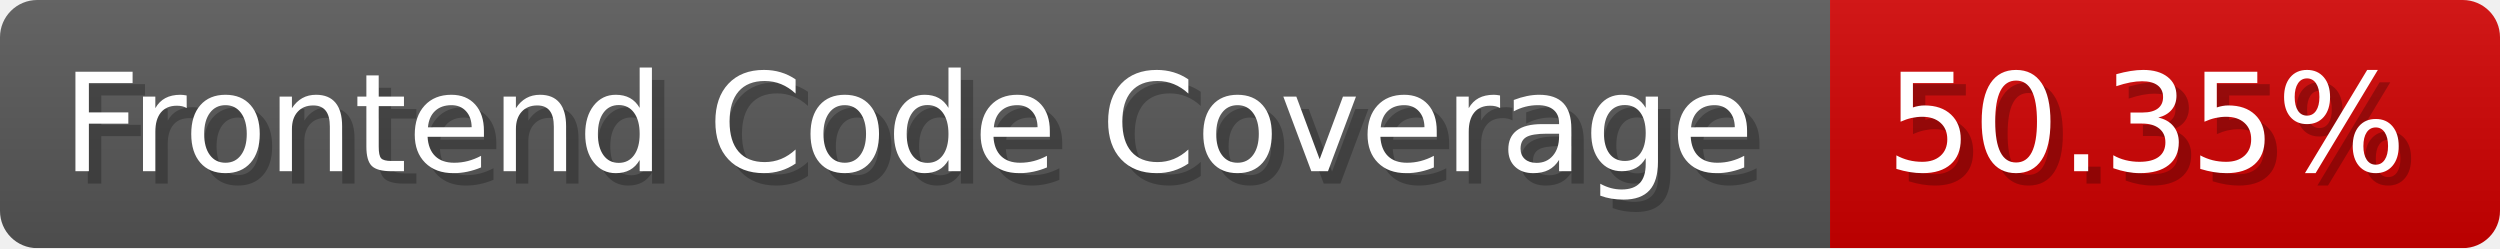
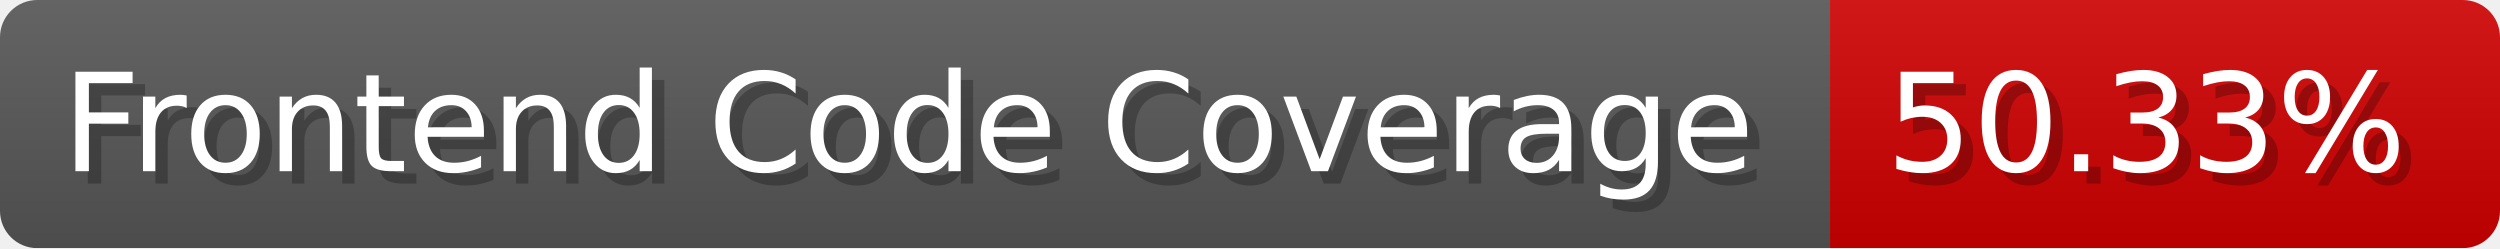
- <svg xmlns="http://www.w3.org/2000/svg" width="201.5" height="20" viewBox="0 0 2015 200" role="img" aria-label="Frontend Code Coverage: 50.35%">
-   <linearGradient id="dhhBW" x2="0" y2="100%">
+ <svg xmlns="http://www.w3.org/2000/svg" width="201.5" height="20" viewBox="0 0 2015 200" role="img" aria-label="Frontend Code Coverage: 50.33%">
+   <linearGradient id="cjPsr" x2="0" y2="100%">
    <stop offset="0" stop-opacity=".1" stop-color="#EEE" />
    <stop offset="1" stop-opacity=".1" />
  </linearGradient>
-   <mask id="GDpgk">
+   <mask id="crTlr">
    <rect width="2015" height="200" rx="30" fill="#FFF" />
  </mask>
-   <g mask="url(#GDpgk)">
+   <g mask="url(#crTlr)">
    <rect width="1475" height="200" fill="#555" />
    <rect width="540" height="200" fill="#ce0000" x="1475" />
-     <rect width="2015" height="200" fill="url(#dhhBW)" />
+     <rect width="2015" height="200" fill="url(#cjPsr)" />
  </g>
  <g aria-hidden="true" fill="#fff" text-anchor="start" font-family="Verdana,DejaVu Sans,sans-serif" font-size="110">
    <text x="60" y="148" textLength="1375" fill="#000" opacity="0.25">Frontend Code Coverage</text>
    <text x="50" y="138" textLength="1375">Frontend Code Coverage</text>
-     <text x="1530" y="148" textLength="440" fill="#000" opacity="0.25">50.35%</text>
-     <text x="1520" y="138" textLength="440">50.35%</text>
+     <text x="1530" y="148" textLength="440" fill="#000" opacity="0.25">50.33%</text>
+     <text x="1520" y="138" textLength="440">50.33%</text>
  </g>
</svg>
